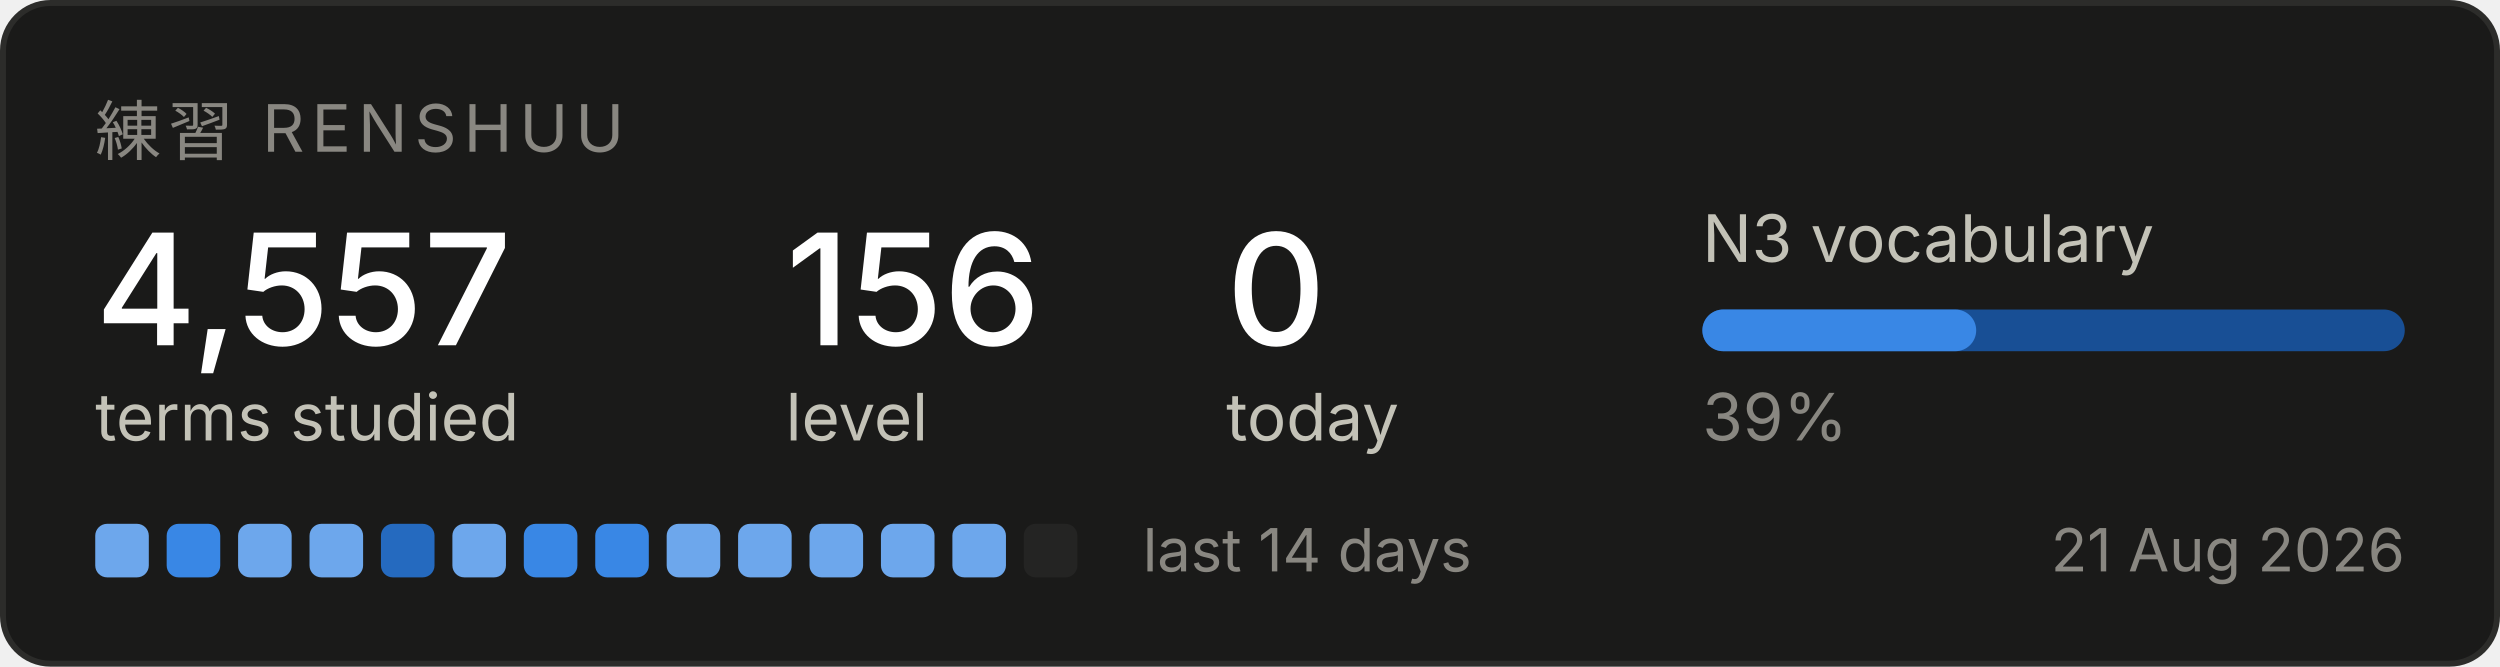
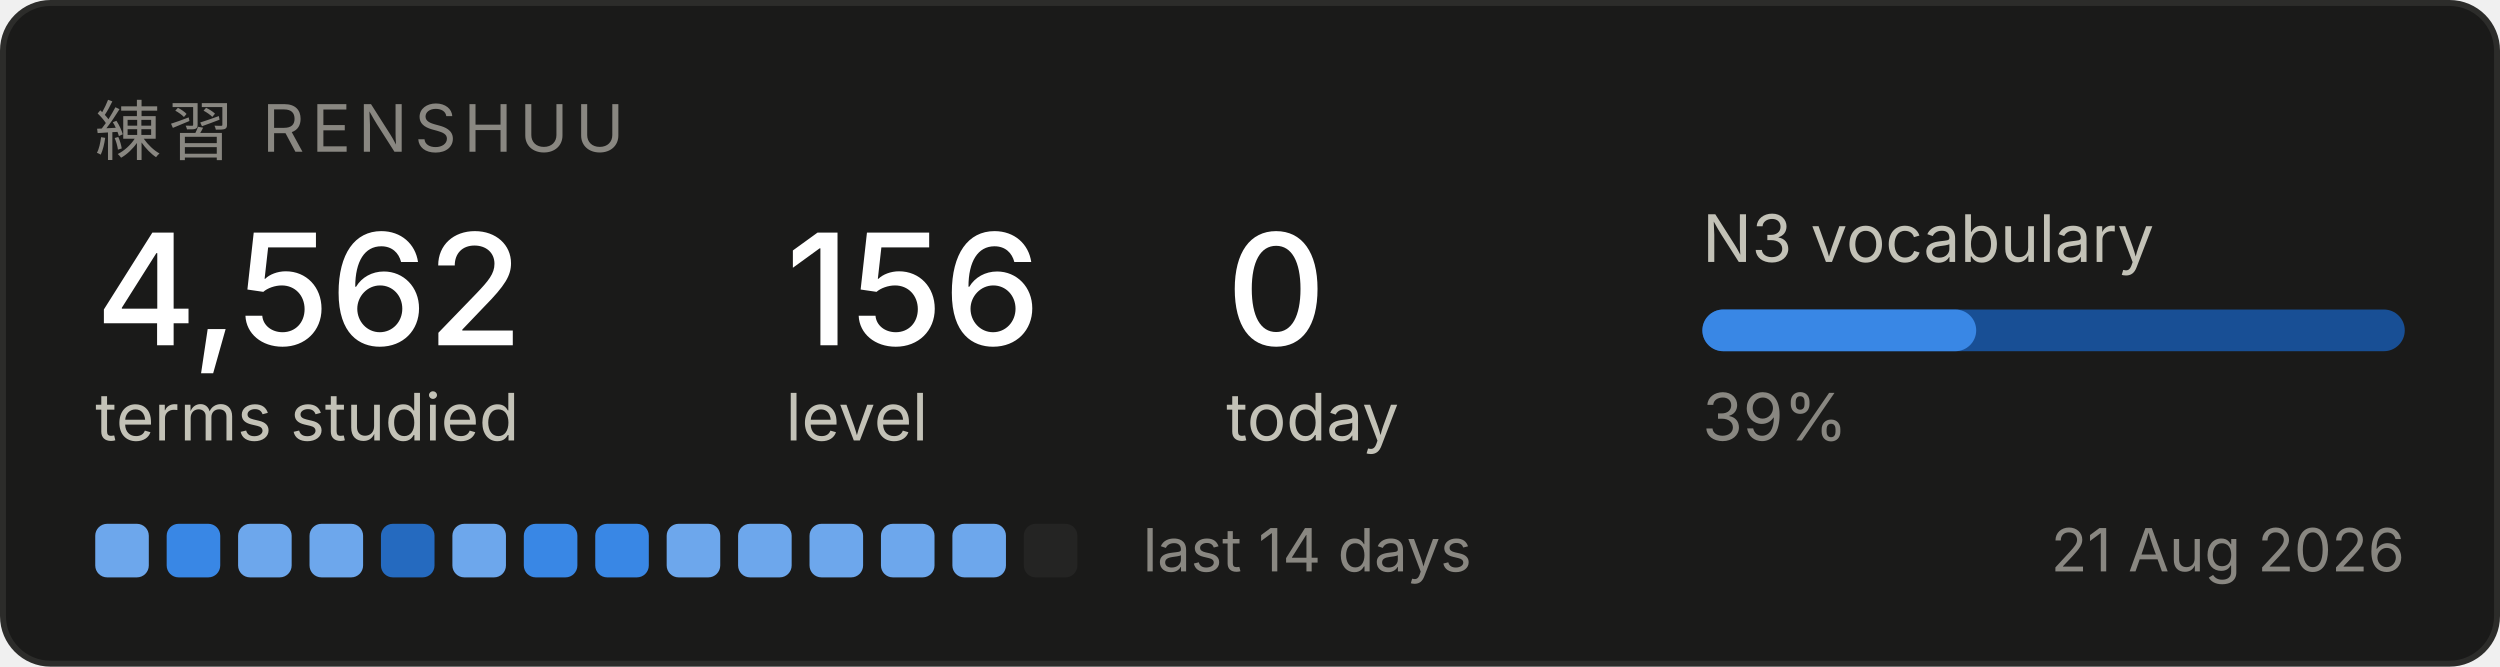
<svg xmlns="http://www.w3.org/2000/svg" width="420" height="112" viewBox="0 0 420 112" role="img" aria-label="Renshuu study progress">
  <rect x="0.5" y="0.5" width="419" height="111" rx="8" fill="#1a1a19" stroke="#2c2c2a" />
  <text x="16" y="26" font-family="system-ui, -apple-system, Segoe UI, sans-serif" font-size="11" fill="#898781" letter-spacing="1.2">練習  RENSHUU</text>
-   <text x="16" y="58" font-family="system-ui, -apple-system, Segoe UI, sans-serif" font-size="26" fill="#ffffff" font-weight="500">4,557</text>
+   <text x="16" y="58" font-family="system-ui, -apple-system, Segoe UI, sans-serif" font-size="26" fill="#ffffff" font-weight="500">4,562</text>
  <text x="16" y="74" font-family="system-ui, -apple-system, Segoe UI, sans-serif" font-size="11" fill="#c3c2b7">terms studied</text>
  <text x="132" y="58" font-family="system-ui, -apple-system, Segoe UI, sans-serif" font-size="26" fill="#ffffff" font-weight="500">156</text>
  <text x="132" y="74" font-family="system-ui, -apple-system, Segoe UI, sans-serif" font-size="11" fill="#c3c2b7">level</text>
  <text x="206" y="58" font-family="system-ui, -apple-system, Segoe UI, sans-serif" font-size="26" fill="#ffffff" font-weight="500">0</text>
  <text x="206" y="74" font-family="system-ui, -apple-system, Segoe UI, sans-serif" font-size="11" fill="#c3c2b7">today</text>
  <text x="286" y="44" font-family="system-ui, -apple-system, Segoe UI, sans-serif" font-size="11" fill="#c3c2b7">N3 vocabulary</text>
  <rect x="286" y="52" width="118" height="7" rx="3.5" fill="#184f95" />
  <rect x="286" y="52" width="46" height="7" rx="3.5" fill="#3987e5" />
  <text x="286" y="74" font-family="system-ui, -apple-system, Segoe UI, sans-serif" font-size="11" fill="#898781">39%</text>
  <rect x="16" y="88" width="9" height="9" rx="2" fill="#6da7ec" />
  <rect x="28" y="88" width="9" height="9" rx="2" fill="#3987e5" />
  <rect x="40" y="88" width="9" height="9" rx="2" fill="#6da7ec" />
  <rect x="52" y="88" width="9" height="9" rx="2" fill="#6da7ec" />
  <rect x="64" y="88" width="9" height="9" rx="2" fill="#256abf" />
  <rect x="76" y="88" width="9" height="9" rx="2" fill="#6da7ec" />
  <rect x="88" y="88" width="9" height="9" rx="2" fill="#3987e5" />
  <rect x="100" y="88" width="9" height="9" rx="2" fill="#3987e5" />
  <rect x="112" y="88" width="9" height="9" rx="2" fill="#6da7ec" />
  <rect x="124" y="88" width="9" height="9" rx="2" fill="#6da7ec" />
  <rect x="136" y="88" width="9" height="9" rx="2" fill="#6da7ec" />
  <rect x="148" y="88" width="9" height="9" rx="2" fill="#6da7ec" />
  <rect x="160" y="88" width="9" height="9" rx="2" fill="#6da7ec" />
  <rect x="172" y="88" width="9" height="9" rx="2" fill="#242423" />
  <text x="192" y="96" font-family="system-ui, -apple-system, Segoe UI, sans-serif" font-size="10" fill="#898781">last 14 days</text>
  <text x="404" y="96" font-family="system-ui, -apple-system, Segoe UI, sans-serif" font-size="10" fill="#898781" text-anchor="end">21 Aug 2026</text>
</svg>
